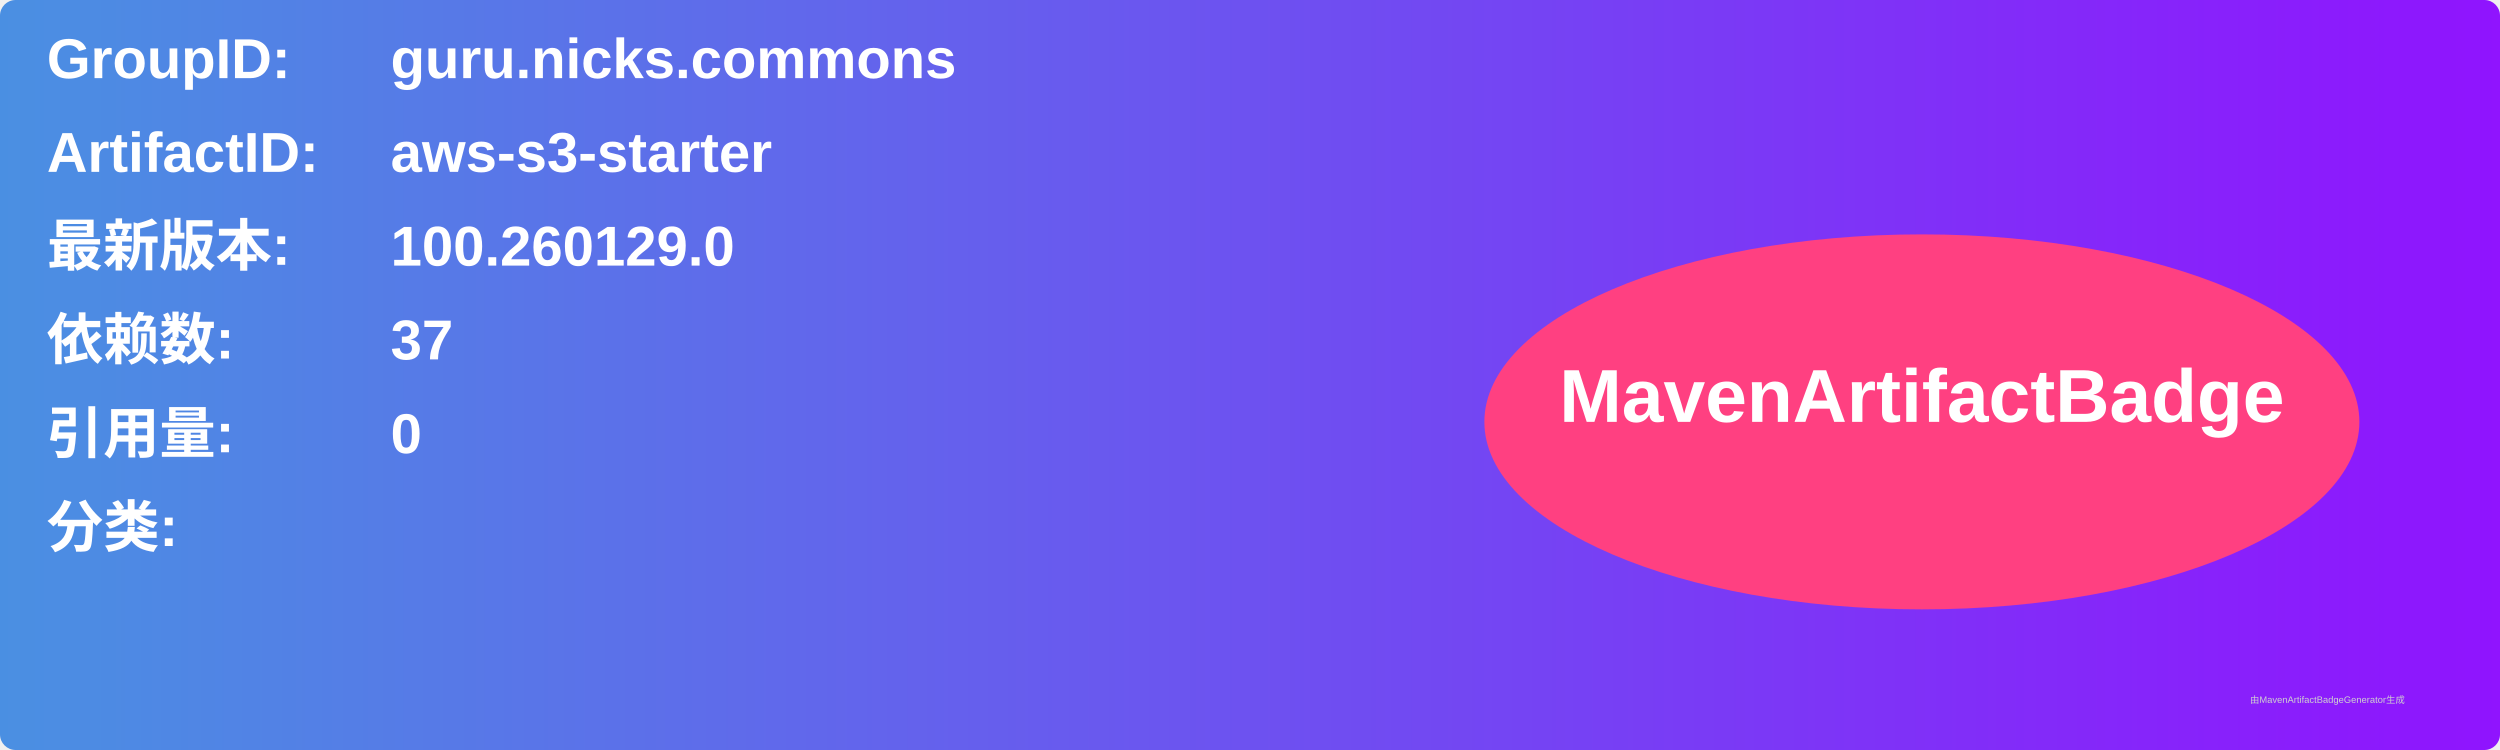
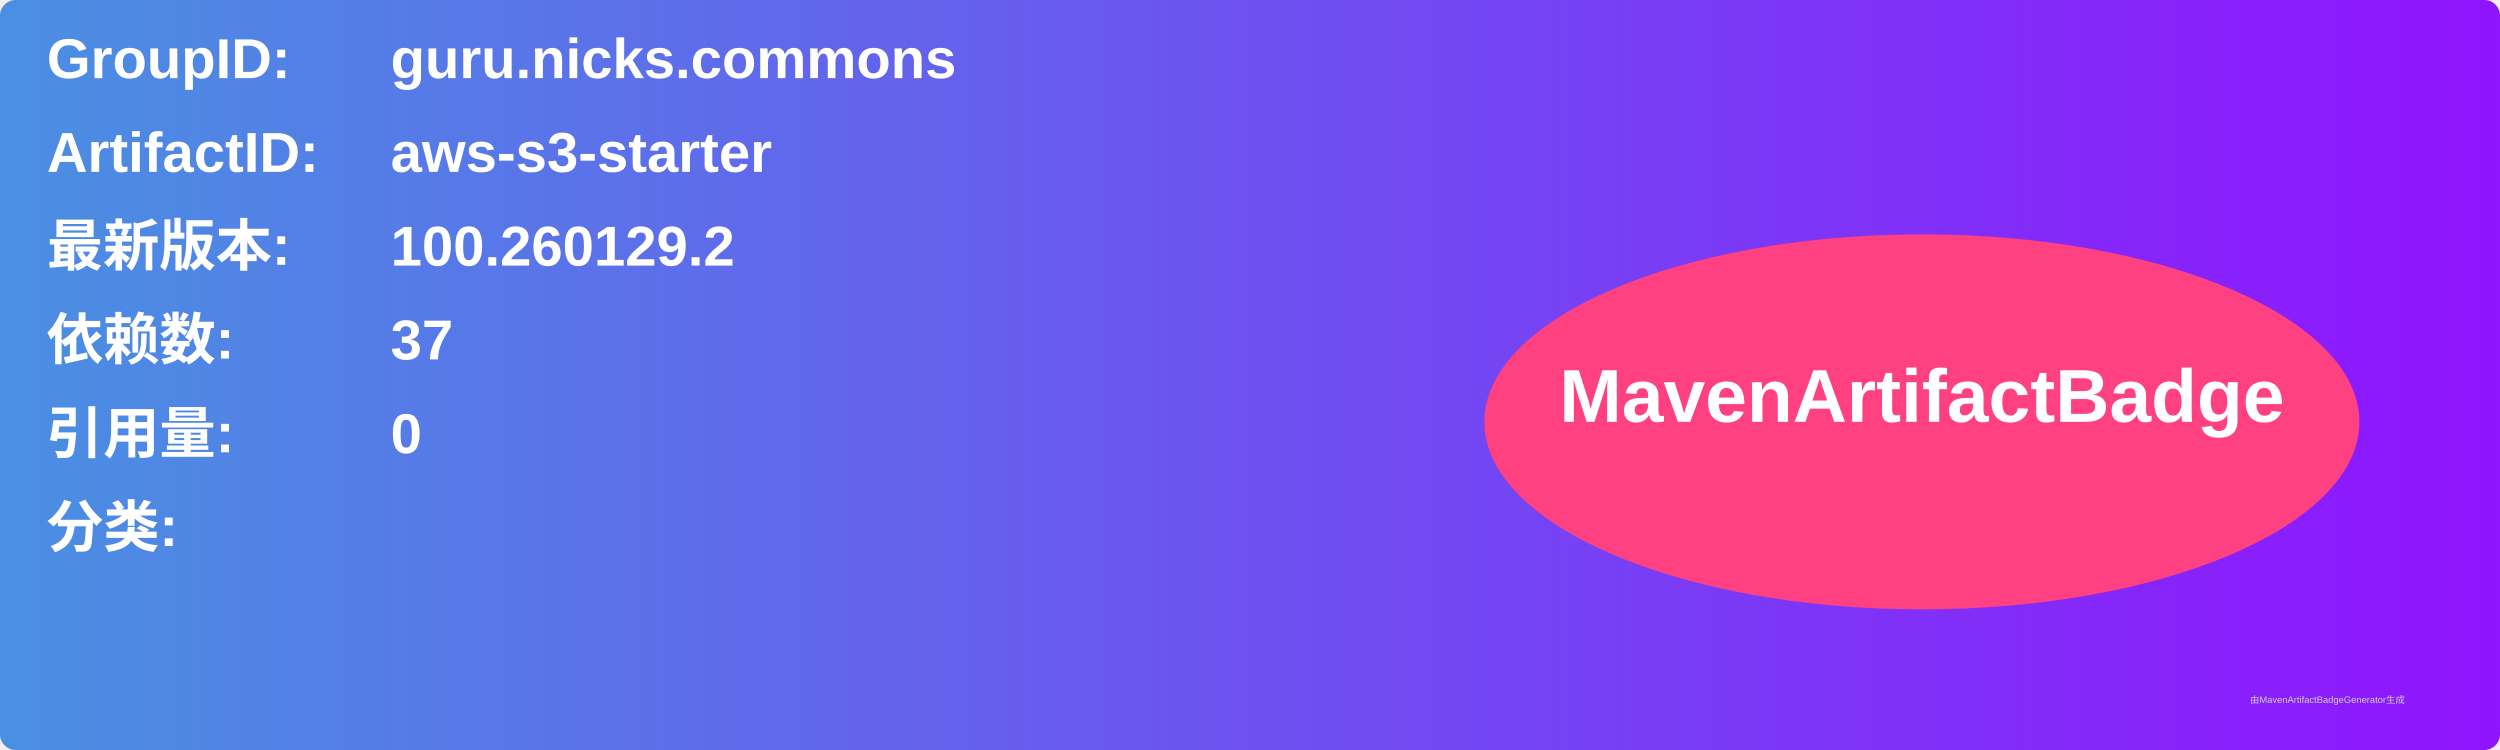
<svg xmlns="http://www.w3.org/2000/svg" width="800" height="240" viewBox="0 0 800 240">
  <linearGradient id="grad" x1="0%" y1="0%" x2="100%" y2="0%">
    <stop offset="0%" stop-color="#4a90e2" />
    <stop offset="100%" stop-color="#9013fe" />
  </linearGradient>
  <rect width="100%" height="100%" rx="5" ry="5" fill="url(#grad)" />
  <g transform="translate(15, 15)">
    <text x="0" y="10" font-family="Arial" font-size="18" fill="white" font-weight="bold" width="260">GroupID:</text>
    <text x="110" y="10" font-family="Arial" font-size="18" fill="white" font-weight="bold" width="460">guru.nicks.commons</text>
    <text x="0" y="40" font-family="Arial" font-size="18" fill="white" font-weight="bold" width="260">ArtifactID:</text>
    <text x="110" y="40" font-family="Arial" font-size="18" fill="white" font-weight="bold" width="460">aws-s3-starter</text>
    <text x="0" y="70" font-family="Arial" font-size="18" fill="white" font-weight="bold">最新版本:</text>
    <text x="110" y="70" font-family="Arial" font-size="18" fill="white" font-weight="bold">
-       <tspan font-weight="bold">100.260129.0</tspan>
+       <tspan font-weight="bold">100.260129.2</tspan>
    </text>
    <text x="0" y="100" font-family="Arial" font-size="18" fill="white" font-weight="bold">依赖数: </text>
    <text x="110" y="100" font-family="Arial" font-size="18" fill="white">
      <tspan font-weight="bold">37</tspan>
    </text>
    <text x="0" y="130" font-family="Arial" font-size="18" fill="white" font-weight="bold">引用量: </text>
    <text x="110" y="130" font-family="Arial" font-size="18" fill="white">
      <tspan font-weight="bold">0</tspan>
    </text>
    <text x="0" y="160" font-family="Arial" font-size="18" fill="white" font-weight="bold">分类:</text>
    <text x="10" y="190" font-family="Arial" font-size="10" fill="white">
      <tspan font-weight="bold" />
    </text>
    <ellipse cx="600" cy="120" rx="140" ry="60" fill="#ff4081" />
    <text x="600" y="120" text-anchor="middle" font-family="Arial" font-size="24" fill="white" font-weight="bold">MavenArtifactBadge</text>
  </g>
  <text x="720" y="225" font-family="Arial" font-size="3" fill="#d0d0d0">由MavenArtifactBadgeGenerator生成</text>
</svg>
